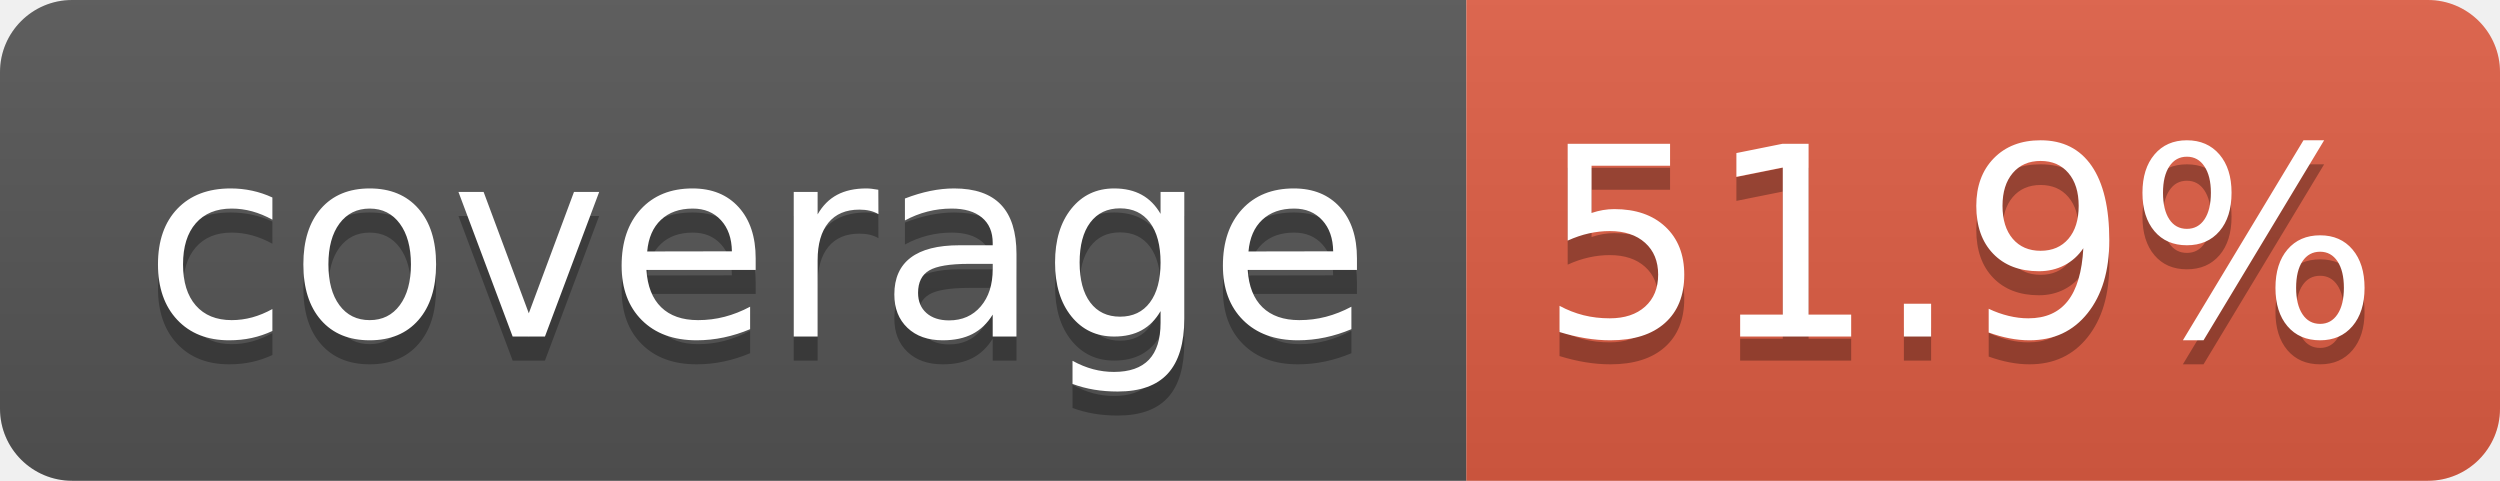
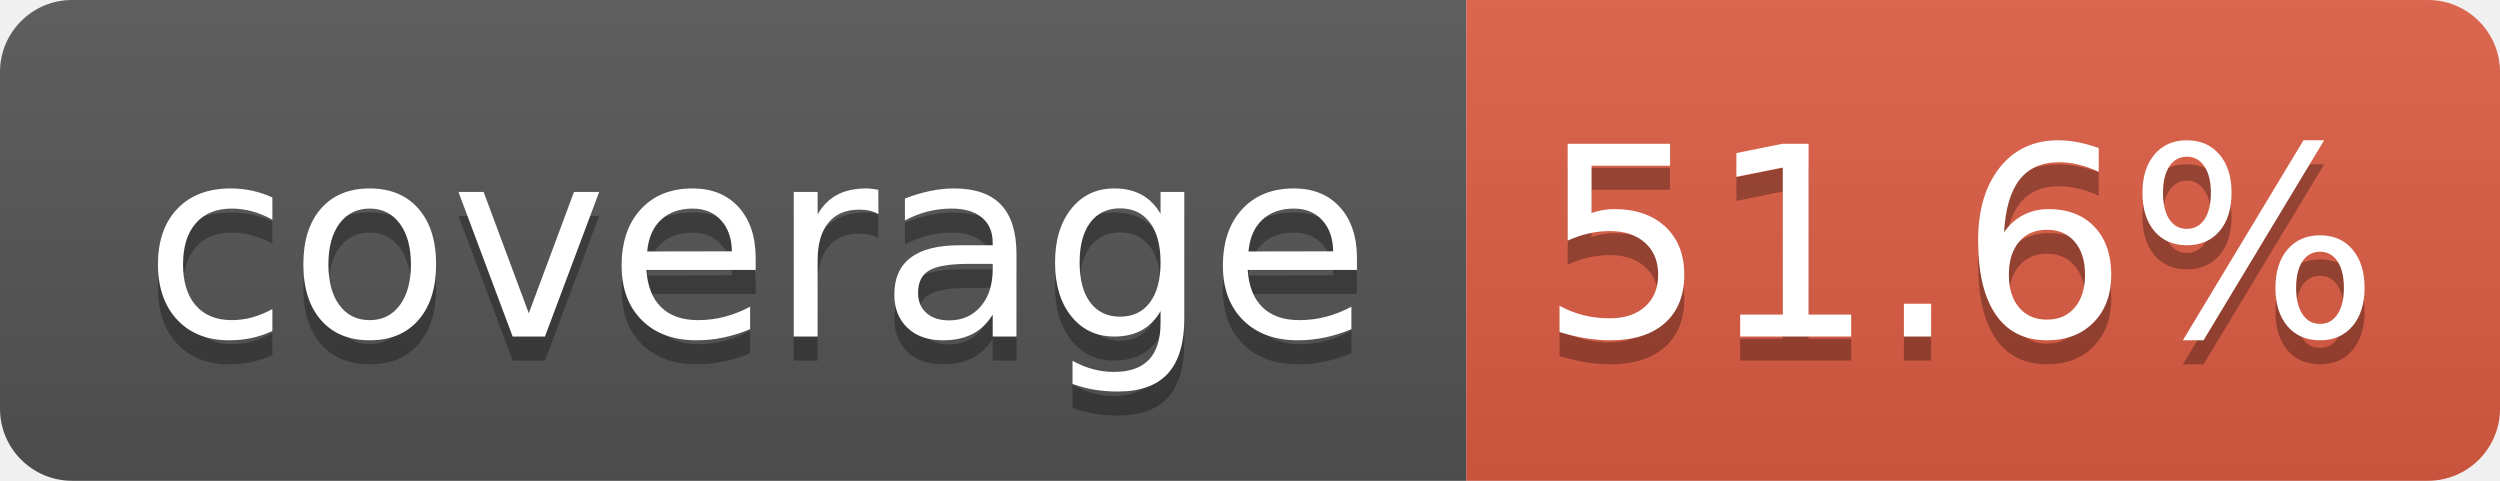
- <svg xmlns="http://www.w3.org/2000/svg" width="104" height="20" role="img" aria-label="coverage: 51.9%">
+ <svg xmlns="http://www.w3.org/2000/svg" width="104" height="20" role="img" aria-label="coverage: 51.6%">
  <linearGradient id="s" x2="0" y2="100%">
    <stop offset="0" stop-color="#bbb" stop-opacity=".1" />
    <stop offset="1" stop-opacity=".1" />
  </linearGradient>
  <clipPath id="r">
    <rect width="104" height="20" rx="3" fill="#fff" />
  </clipPath>
  <g clip-path="url(#r)">
    <rect width="61" height="20" fill="#555" />
    <rect x="61" width="43" height="20" fill="#e05d44" />
    <rect width="104" height="20" fill="url(#s)" />
  </g>
  <g fill="#fff" text-anchor="middle" font-family="Verdana,Geneva,DejaVu Sans,sans-serif" text-rendering="geometricPrecision" font-size="110">
    <text aria-hidden="true" x="315" y="150" fill="#010101" fill-opacity=".3" transform="scale(.1)" textLength="510">coverage</text>
    <text x="315" y="140" transform="scale(.1)" fill="#fff" textLength="510">coverage</text>
-     <text aria-hidden="true" x="815" y="150" fill="#010101" fill-opacity=".3" transform="scale(.1)" textLength="330">51.9%</text>
-     <text x="815" y="140" transform="scale(.1)" fill="#fff" textLength="330">51.9%</text>
+     <text aria-hidden="true" x="815" y="150" fill="#010101" fill-opacity=".3" transform="scale(.1)" textLength="330">51.6%</text>
+     <text x="815" y="140" transform="scale(.1)" fill="#fff" textLength="330">51.6%</text>
  </g>
</svg>
